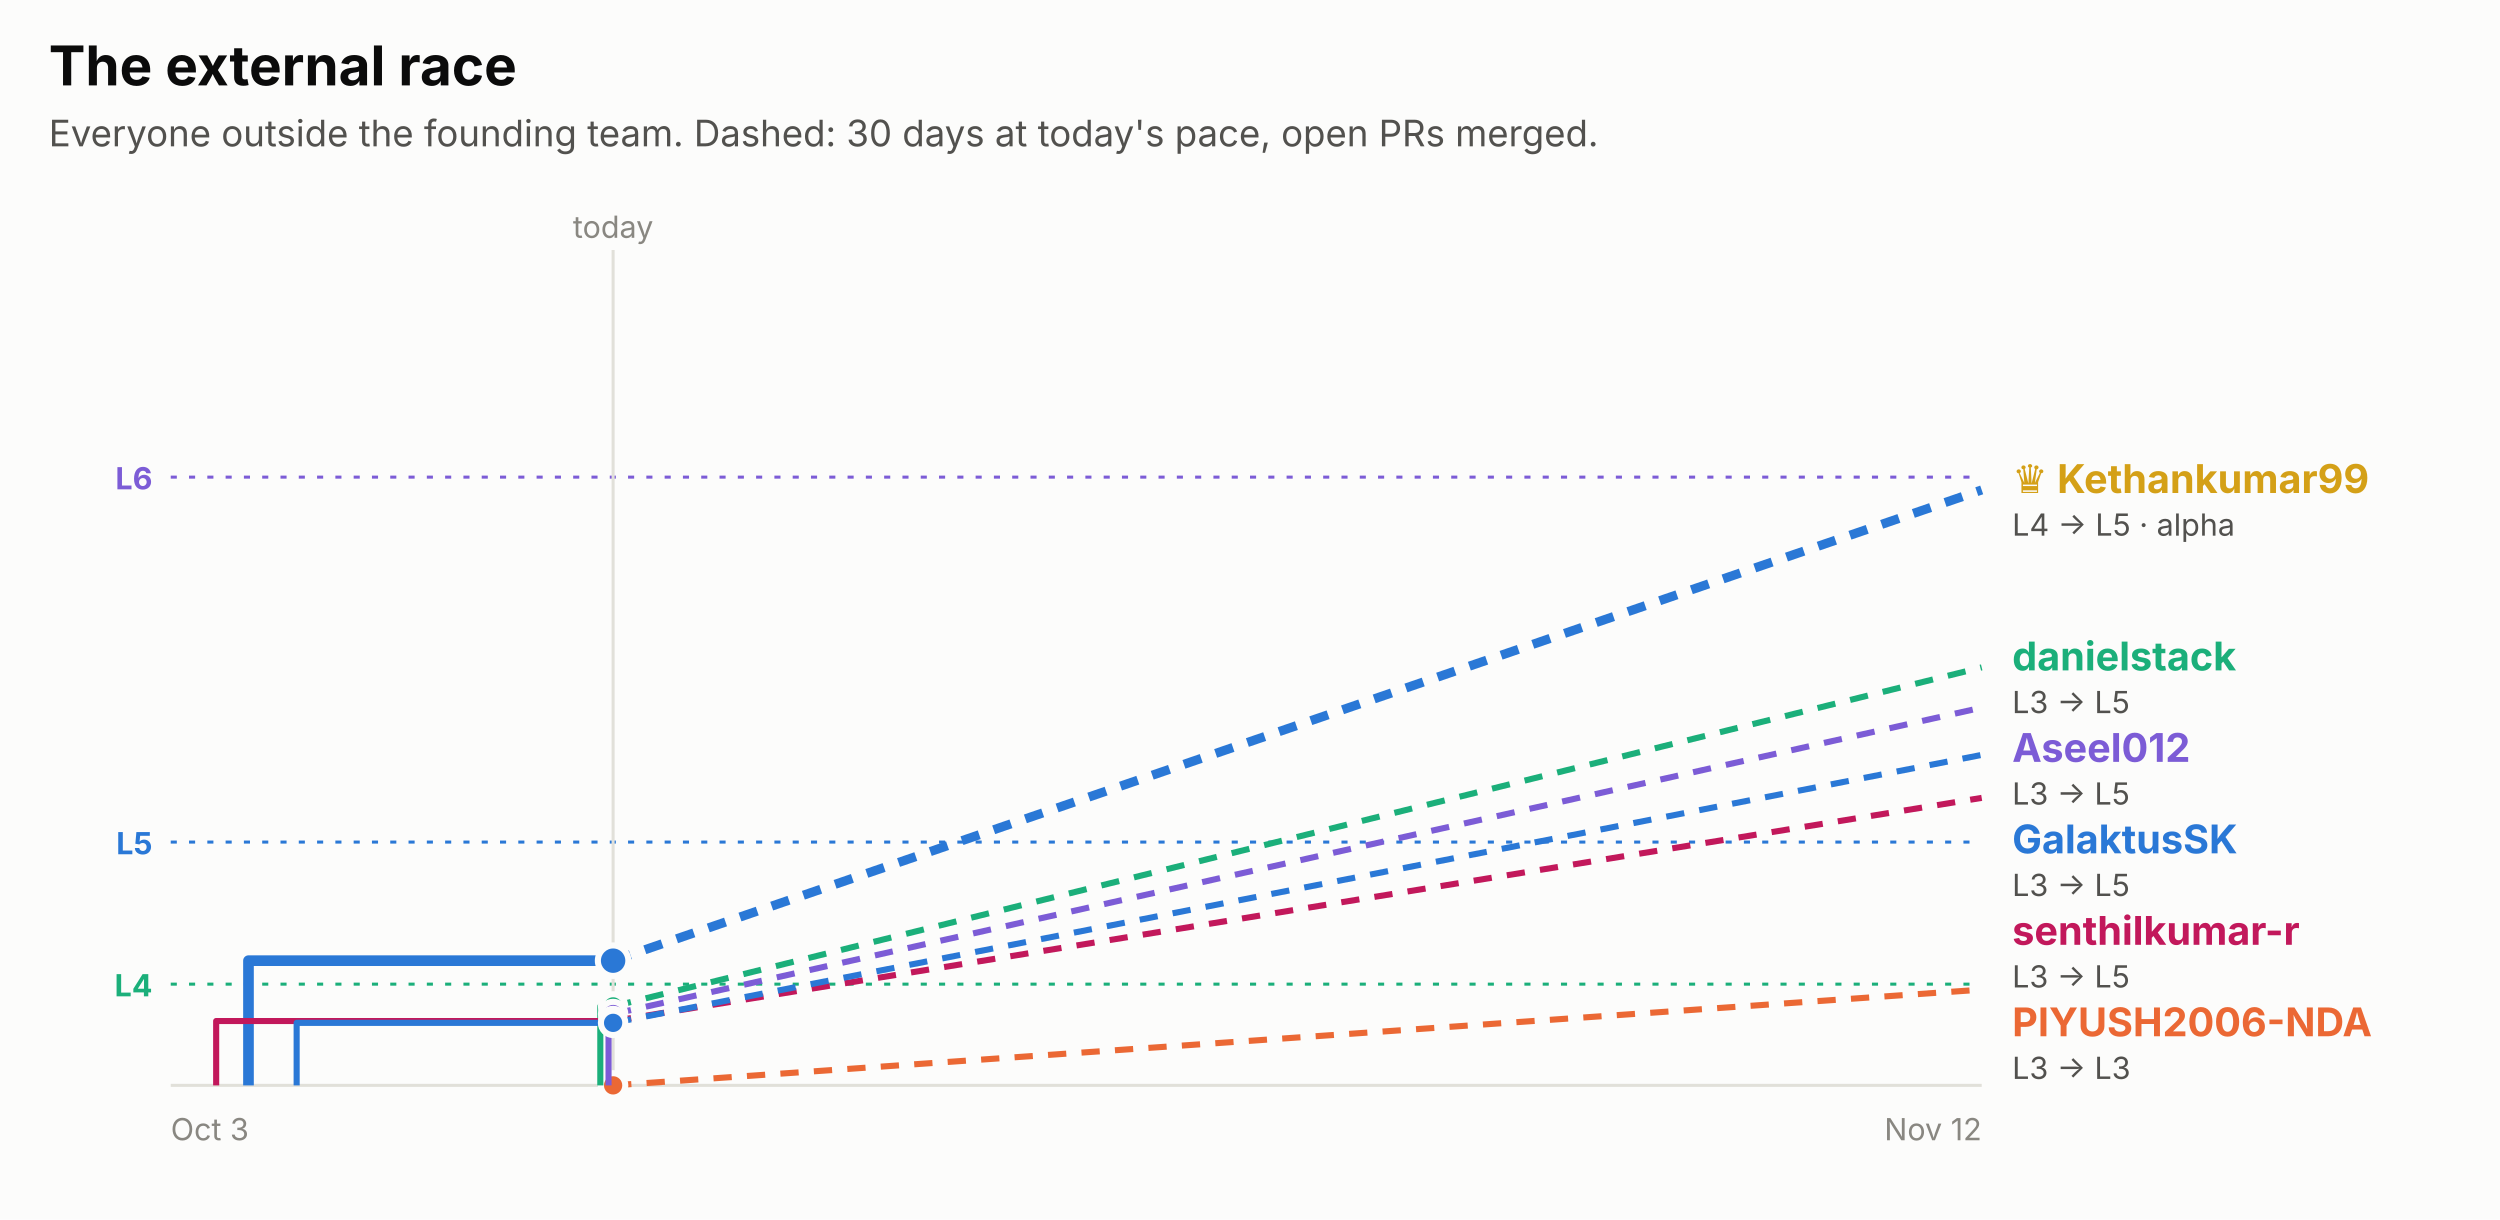
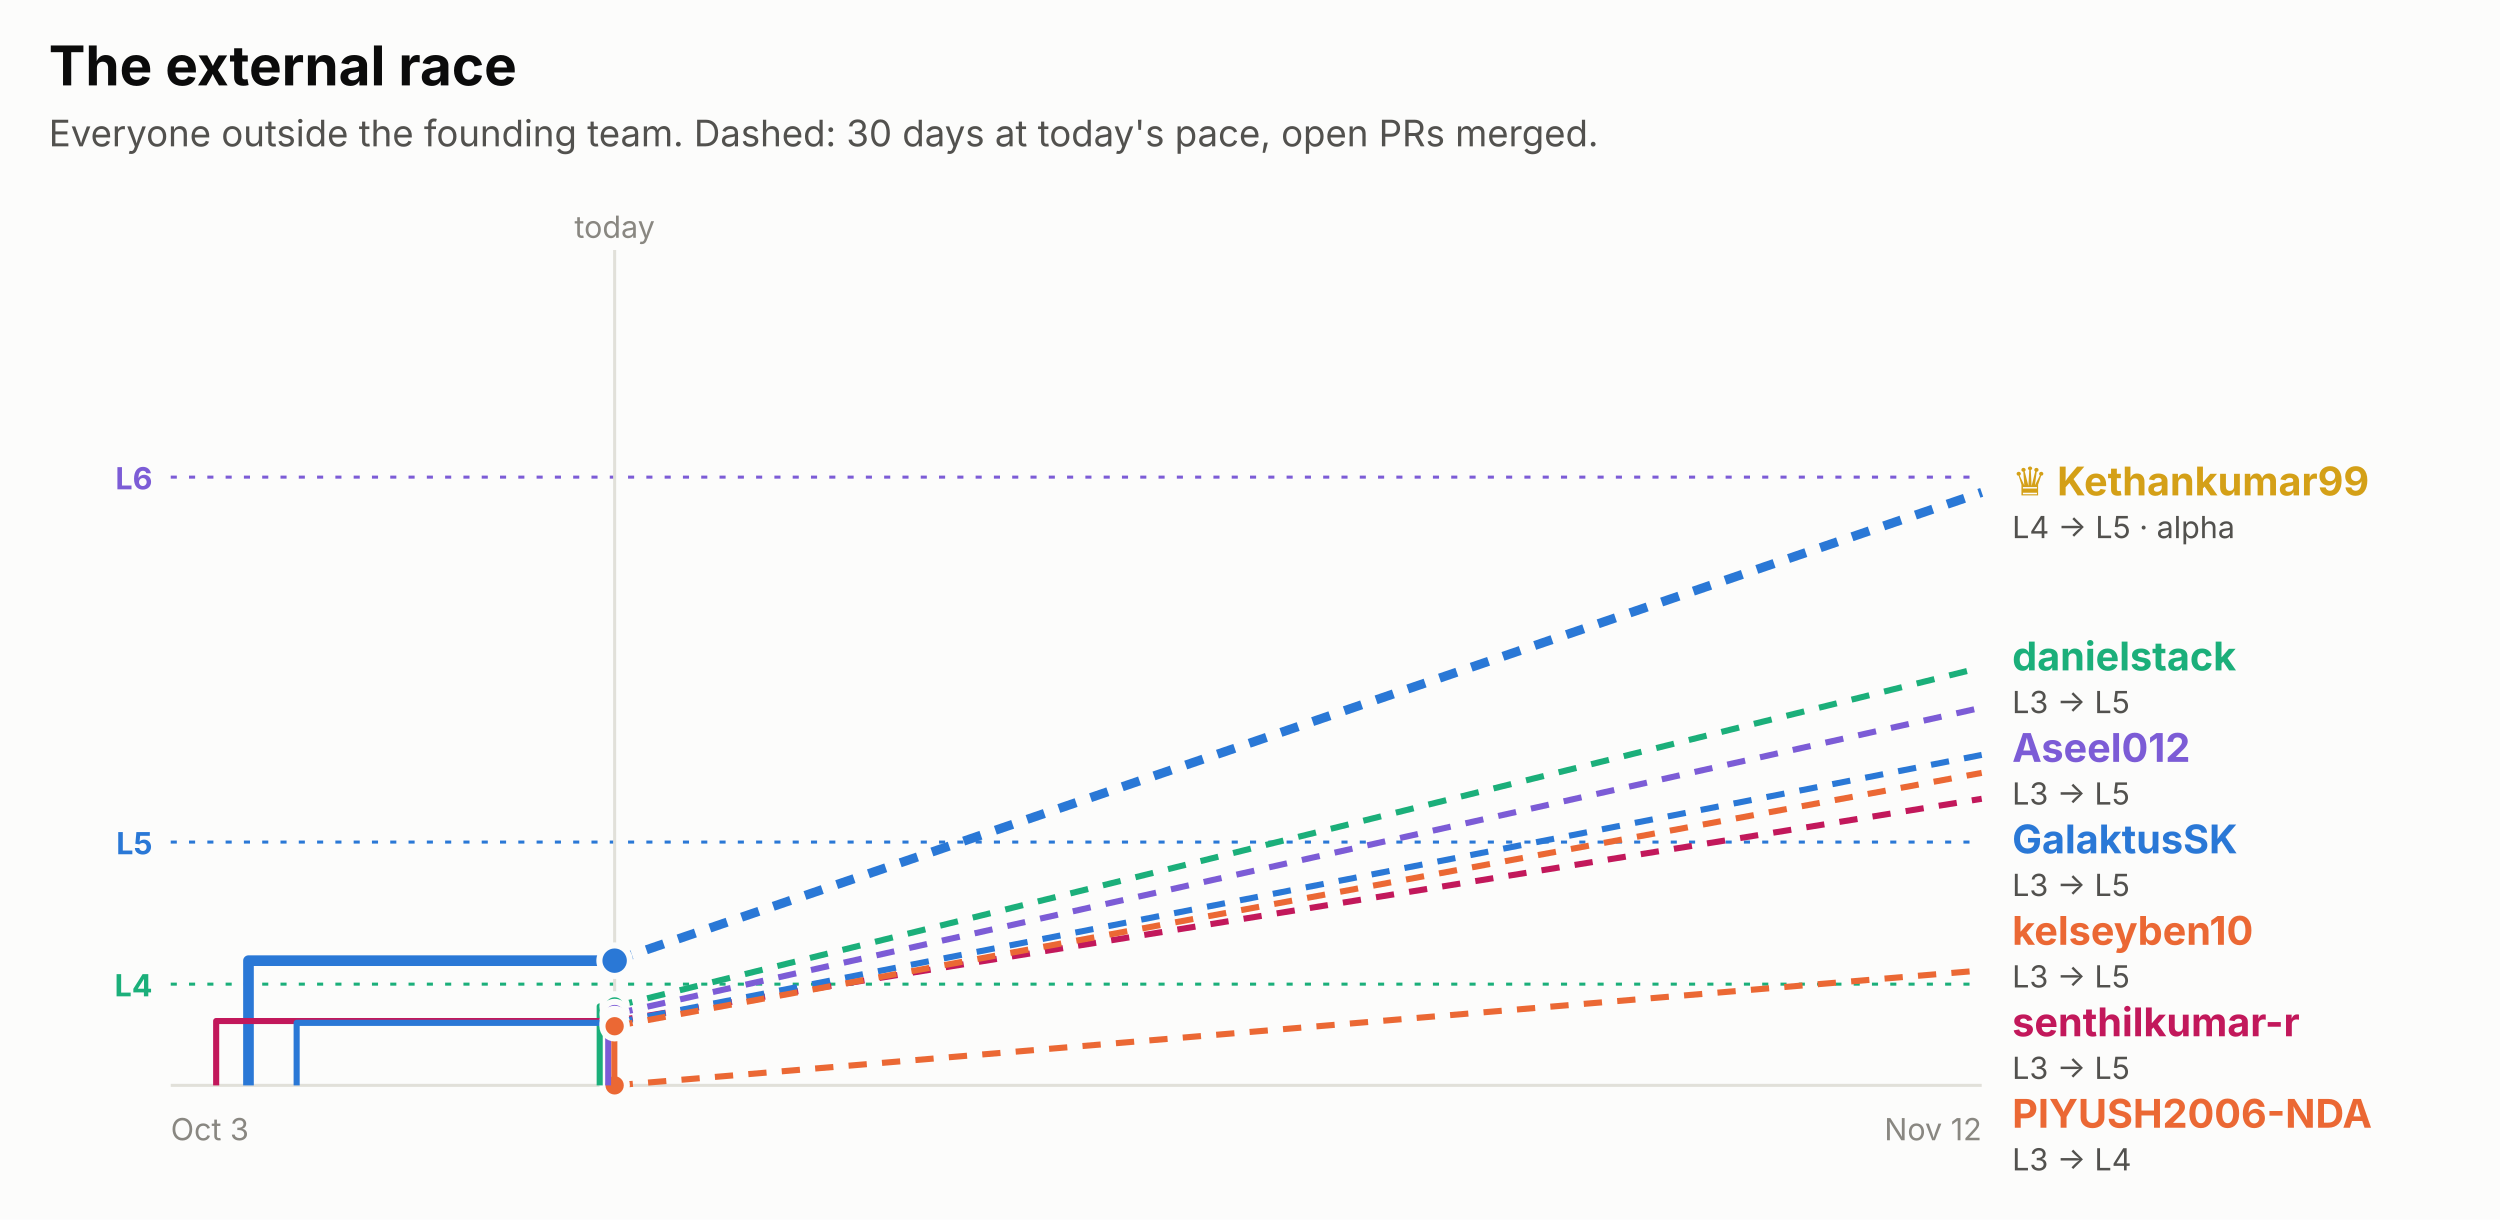
<svg xmlns="http://www.w3.org/2000/svg" width="820" height="400" viewBox="0 0 820 400" role="img" font-family="system-ui, -apple-system, 'Segoe UI', sans-serif">
  <rect x="0.0" y="0.0" width="820.0" height="400.0" rx="0" fill="#fcfcfb" />
  <text x="16.0" y="28.0" fill="#0b0b0b" font-size="18" font-weight="700" text-anchor="start">The external race</text>
  <text x="16.0" y="48.0" fill="#52514e" font-size="12" font-weight="400" text-anchor="start">Everyone outside the founding team. Dashed: 30 days at today's pace, open PRs merged.</text>
  <line x1="56" x2="650" y1="156.5" y2="156.5" stroke="#7c5cd6" stroke-dasharray="2 4" />
  <text x="50.0" y="160.5" fill="#7c5cd6" font-size="10" font-weight="700" text-anchor="end">L6</text>
  <line x1="56" x2="650" y1="276.2" y2="276.2" stroke="#2a78d6" stroke-dasharray="2 4" />
  <text x="50.0" y="280.2" fill="#2a78d6" font-size="10" font-weight="700" text-anchor="end">L5</text>
  <line x1="56" x2="650" y1="322.8" y2="322.8" stroke="#1baf7a" stroke-dasharray="2 4" />
  <text x="50.0" y="326.8" fill="#1baf7a" font-size="10" font-weight="700" text-anchor="end">L4</text>
-   <line x1="201.1" x2="201.1" y1="82" y2="356" stroke="#e1e0d9" />
-   <text x="201.1" y="78.0" fill="#898781" font-size="10" font-weight="400" text-anchor="middle">today</text>
+   <line x1="201.6" x2="201.6" y1="82" y2="356" stroke="#e1e0d9" />
+   <text x="201.6" y="78.0" fill="#898781" font-size="10" font-weight="400" text-anchor="middle">today</text>
  <line x1="56" x2="650" y1="356" y2="356" stroke="#e1e0d9" />
  <text x="56.0" y="374.0" fill="#898781" font-size="10" font-weight="400" text-anchor="start">Oct 3</text>
  <text x="650.0" y="374.0" fill="#898781" font-size="10" font-weight="400" text-anchor="end">Nov 12</text>
-   <path d="M81.5,356.0 H81.5 V315.1 H201.1" fill="none" stroke="#2a78d6" stroke-width="3.5" stroke-linejoin="round" />
-   <line x1="201.1" x2="650" y1="315.1" y2="160.7" stroke="#2a78d6" stroke-width="3" stroke-dasharray="6 5" />
-   <circle cx="201.1" cy="315.1" r="5" fill="#2a78d6" stroke="#fcfcfb" stroke-width="2" />
-   <path d="M201.1,356.0" fill="none" stroke="#eb6834" stroke-width="2" stroke-linejoin="round" />
-   <line x1="201.1" x2="650" y1="356.0" y2="324.6" stroke="#eb6834" stroke-width="2" stroke-dasharray="6 5" />
-   <circle cx="201.1" cy="356.0" r="4" fill="#eb6834" stroke="#fcfcfb" stroke-width="2" />
-   <path d="M196.9,356.0 H196.9 V330.1 H201.1" fill="none" stroke="#1baf7a" stroke-width="2" stroke-linejoin="round" />
-   <line x1="201.1" x2="650" y1="330.1" y2="218.9" stroke="#1baf7a" stroke-width="2" stroke-dasharray="6 5" />
-   <circle cx="201.1" cy="330.1" r="4" fill="#1baf7a" stroke="#fcfcfb" stroke-width="2" />
-   <path d="M199.6,356.0 H199.6 V332.6 H201.1" fill="none" stroke="#7c5cd6" stroke-width="2" stroke-linejoin="round" />
-   <line x1="201.1" x2="650" y1="332.6" y2="232.1" stroke="#7c5cd6" stroke-width="2" stroke-dasharray="6 5" />
-   <circle cx="201.1" cy="332.6" r="4" fill="#7c5cd6" stroke="#fcfcfb" stroke-width="2" />
-   <path d="M70.9,356.0 H70.9 V334.9 H201.1" fill="none" stroke="#c2185b" stroke-width="2" stroke-linejoin="round" />
-   <line x1="201.1" x2="650" y1="334.9" y2="261.7" stroke="#c2185b" stroke-width="2" stroke-dasharray="6 5" />
-   <circle cx="201.1" cy="334.9" r="4" fill="#c2185b" stroke="#fcfcfb" stroke-width="2" />
-   <path d="M97.3,356.0 H97.3 V335.5 H201.1" fill="none" stroke="#2a78d6" stroke-width="2" stroke-linejoin="round" />
-   <line x1="201.1" x2="650" y1="335.5" y2="247.6" stroke="#2a78d6" stroke-width="2" stroke-dasharray="6 5" />
-   <circle cx="201.1" cy="335.5" r="4" fill="#2a78d6" stroke="#fcfcfb" stroke-width="2" />
-   <text x="660.0" y="161.7" fill="#d4a017" font-size="13" font-weight="700" text-anchor="start">♛ Kethankumar99</text>
-   <text x="660.0" y="175.7" fill="#52514e" font-size="10" font-weight="400" text-anchor="start">L4 → L5 · alpha</text>
+   <path d="M81.5,356.0 H81.5 V315.1 H201.6" fill="none" stroke="#2a78d6" stroke-width="3.5" stroke-linejoin="round" />
+   <line x1="201.6" x2="650" y1="315.1" y2="161.5" stroke="#2a78d6" stroke-width="3" stroke-dasharray="6 5" />
+   <circle cx="201.6" cy="315.1" r="5" fill="#2a78d6" stroke="#fcfcfb" stroke-width="2" />
+   <path d="M201.6,356.0" fill="none" stroke="#eb6834" stroke-width="2" stroke-linejoin="round" />
+   <line x1="201.6" x2="650" y1="356.0" y2="318.3" stroke="#eb6834" stroke-width="2" stroke-dasharray="6 5" />
+   <circle cx="201.6" cy="356.0" r="4" fill="#eb6834" stroke="#fcfcfb" stroke-width="2" />
+   <path d="M196.7,356.0 H196.7 V330.1 H201.6" fill="none" stroke="#1baf7a" stroke-width="2" stroke-linejoin="round" />
+   <line x1="201.6" x2="650" y1="330.1" y2="218.9" stroke="#1baf7a" stroke-width="2" stroke-dasharray="6 5" />
+   <circle cx="201.6" cy="330.1" r="4" fill="#1baf7a" stroke="#fcfcfb" stroke-width="2" />
+   <path d="M199.5,356.0 H199.5 V332.6 H201.6" fill="none" stroke="#7c5cd6" stroke-width="2" stroke-linejoin="round" />
+   <line x1="201.6" x2="650" y1="332.6" y2="232.1" stroke="#7c5cd6" stroke-width="2" stroke-dasharray="6 5" />
+   <circle cx="201.6" cy="332.6" r="4" fill="#7c5cd6" stroke="#fcfcfb" stroke-width="2" />
+   <path d="M70.9,356.0 H70.9 V334.9 H201.6" fill="none" stroke="#c2185b" stroke-width="2" stroke-linejoin="round" />
+   <line x1="201.6" x2="650" y1="334.9" y2="262.0" stroke="#c2185b" stroke-width="2" stroke-dasharray="6 5" />
+   <circle cx="201.6" cy="334.9" r="4" fill="#c2185b" stroke="#fcfcfb" stroke-width="2" />
+   <path d="M97.3,356.0 H97.3 V335.5 H201.6" fill="none" stroke="#2a78d6" stroke-width="2" stroke-linejoin="round" />
+   <line x1="201.6" x2="650" y1="335.5" y2="247.6" stroke="#2a78d6" stroke-width="2" stroke-dasharray="6 5" />
+   <circle cx="201.6" cy="335.5" r="4" fill="#2a78d6" stroke="#fcfcfb" stroke-width="2" />
+   <path d="M201.5,356.0 H201.5 V336.6 H201.6" fill="none" stroke="#eb6834" stroke-width="2" stroke-linejoin="round" />
+   <line x1="201.6" x2="650" y1="336.6" y2="253.5" stroke="#eb6834" stroke-width="2" stroke-dasharray="6 5" />
+   <circle cx="201.6" cy="336.6" r="4" fill="#eb6834" stroke="#fcfcfb" stroke-width="2" />
+   <text x="660.0" y="162.5" fill="#d4a017" font-size="13" font-weight="700" text-anchor="start">♛ Kethankumar99</text>
+   <text x="660.0" y="176.5" fill="#52514e" font-size="10" font-weight="400" text-anchor="start">L4 → L5 · alpha</text>
  <text x="660.0" y="219.9" fill="#1baf7a" font-size="13" font-weight="700" text-anchor="start">danielstack</text>
  <text x="660.0" y="233.9" fill="#52514e" font-size="10" font-weight="400" text-anchor="start">L3 → L5</text>
  <text x="660.0" y="249.9" fill="#7c5cd6" font-size="13" font-weight="700" text-anchor="start">Aseel012</text>
  <text x="660.0" y="263.9" fill="#52514e" font-size="10" font-weight="400" text-anchor="start">L3 → L5</text>
  <text x="660.0" y="279.9" fill="#2a78d6" font-size="13" font-weight="700" text-anchor="start">GalaktusSK</text>
  <text x="660.0" y="293.9" fill="#52514e" font-size="10" font-weight="400" text-anchor="start">L3 → L5</text>
-   <text x="660.0" y="309.9" fill="#c2185b" font-size="13" font-weight="700" text-anchor="start">senthilkumar-r</text>
+   <text x="660.0" y="309.9" fill="#eb6834" font-size="13" font-weight="700" text-anchor="start">kelseyben10</text>
  <text x="660.0" y="323.9" fill="#52514e" font-size="10" font-weight="400" text-anchor="start">L3 → L5</text>
-   <text x="660.0" y="339.9" fill="#eb6834" font-size="13" font-weight="700" text-anchor="start">PIYUSH2006-NDA</text>
-   <text x="660.0" y="353.9" fill="#52514e" font-size="10" font-weight="400" text-anchor="start">L3 → L3</text>
+   <text x="660.0" y="339.9" fill="#c2185b" font-size="13" font-weight="700" text-anchor="start">senthilkumar-r</text>
+   <text x="660.0" y="353.9" fill="#52514e" font-size="10" font-weight="400" text-anchor="start">L3 → L5</text>
+   <text x="660.0" y="369.9" fill="#eb6834" font-size="13" font-weight="700" text-anchor="start">PIYUSH2006-NDA</text>
+   <text x="660.0" y="383.9" fill="#52514e" font-size="10" font-weight="400" text-anchor="start">L3 → L4</text>
</svg>
